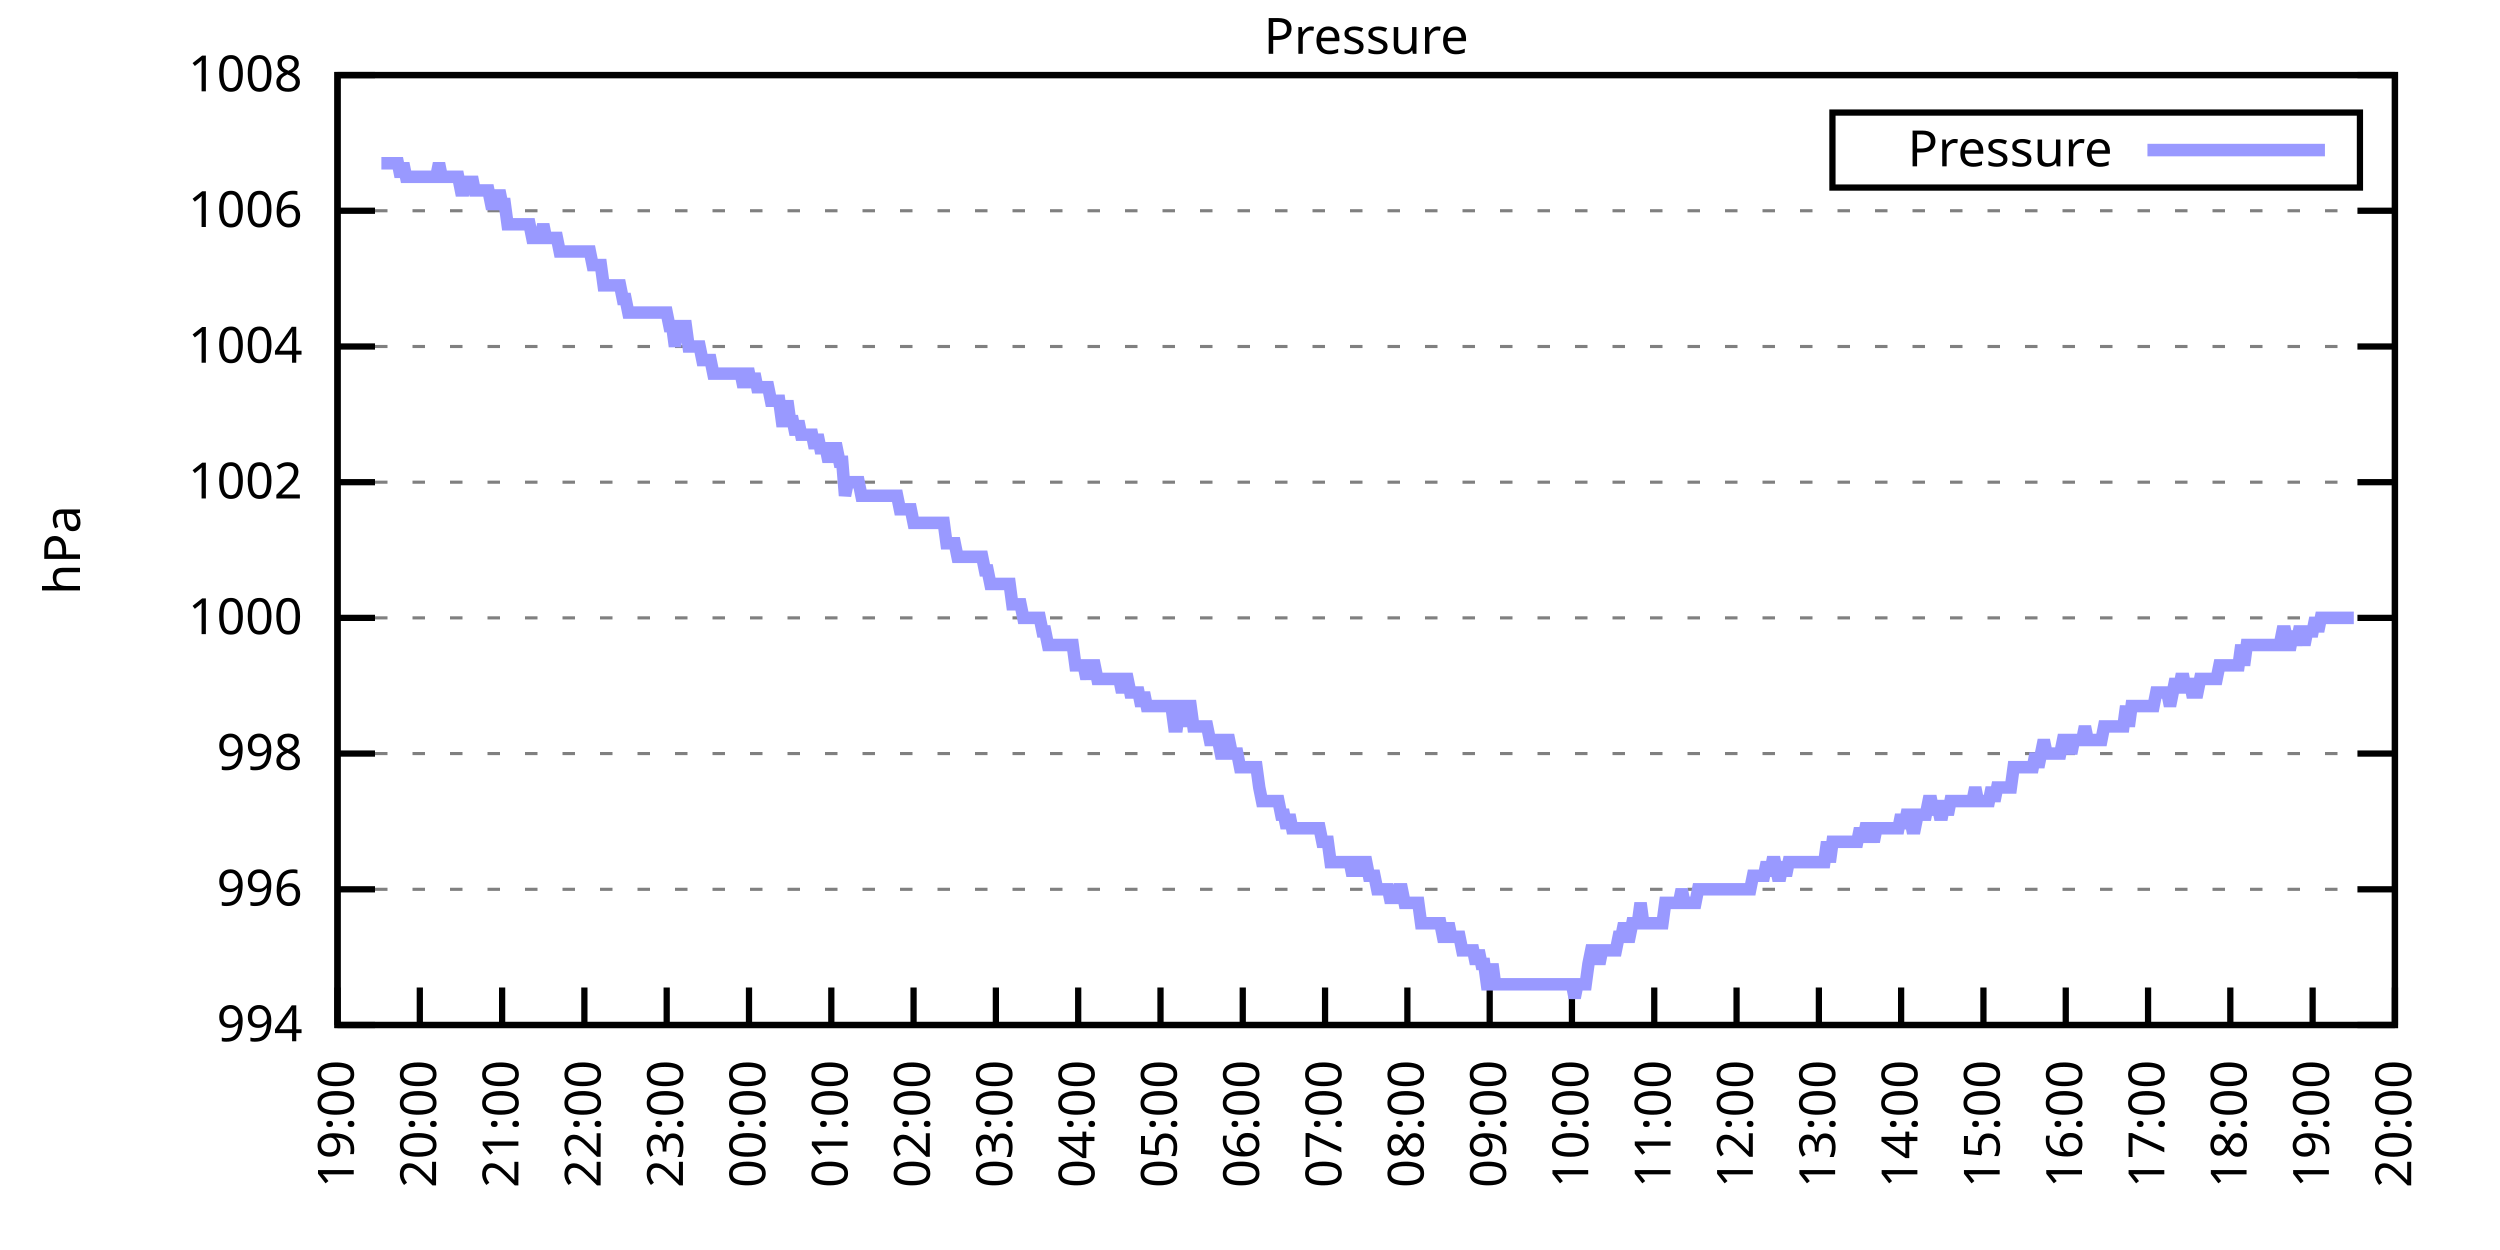
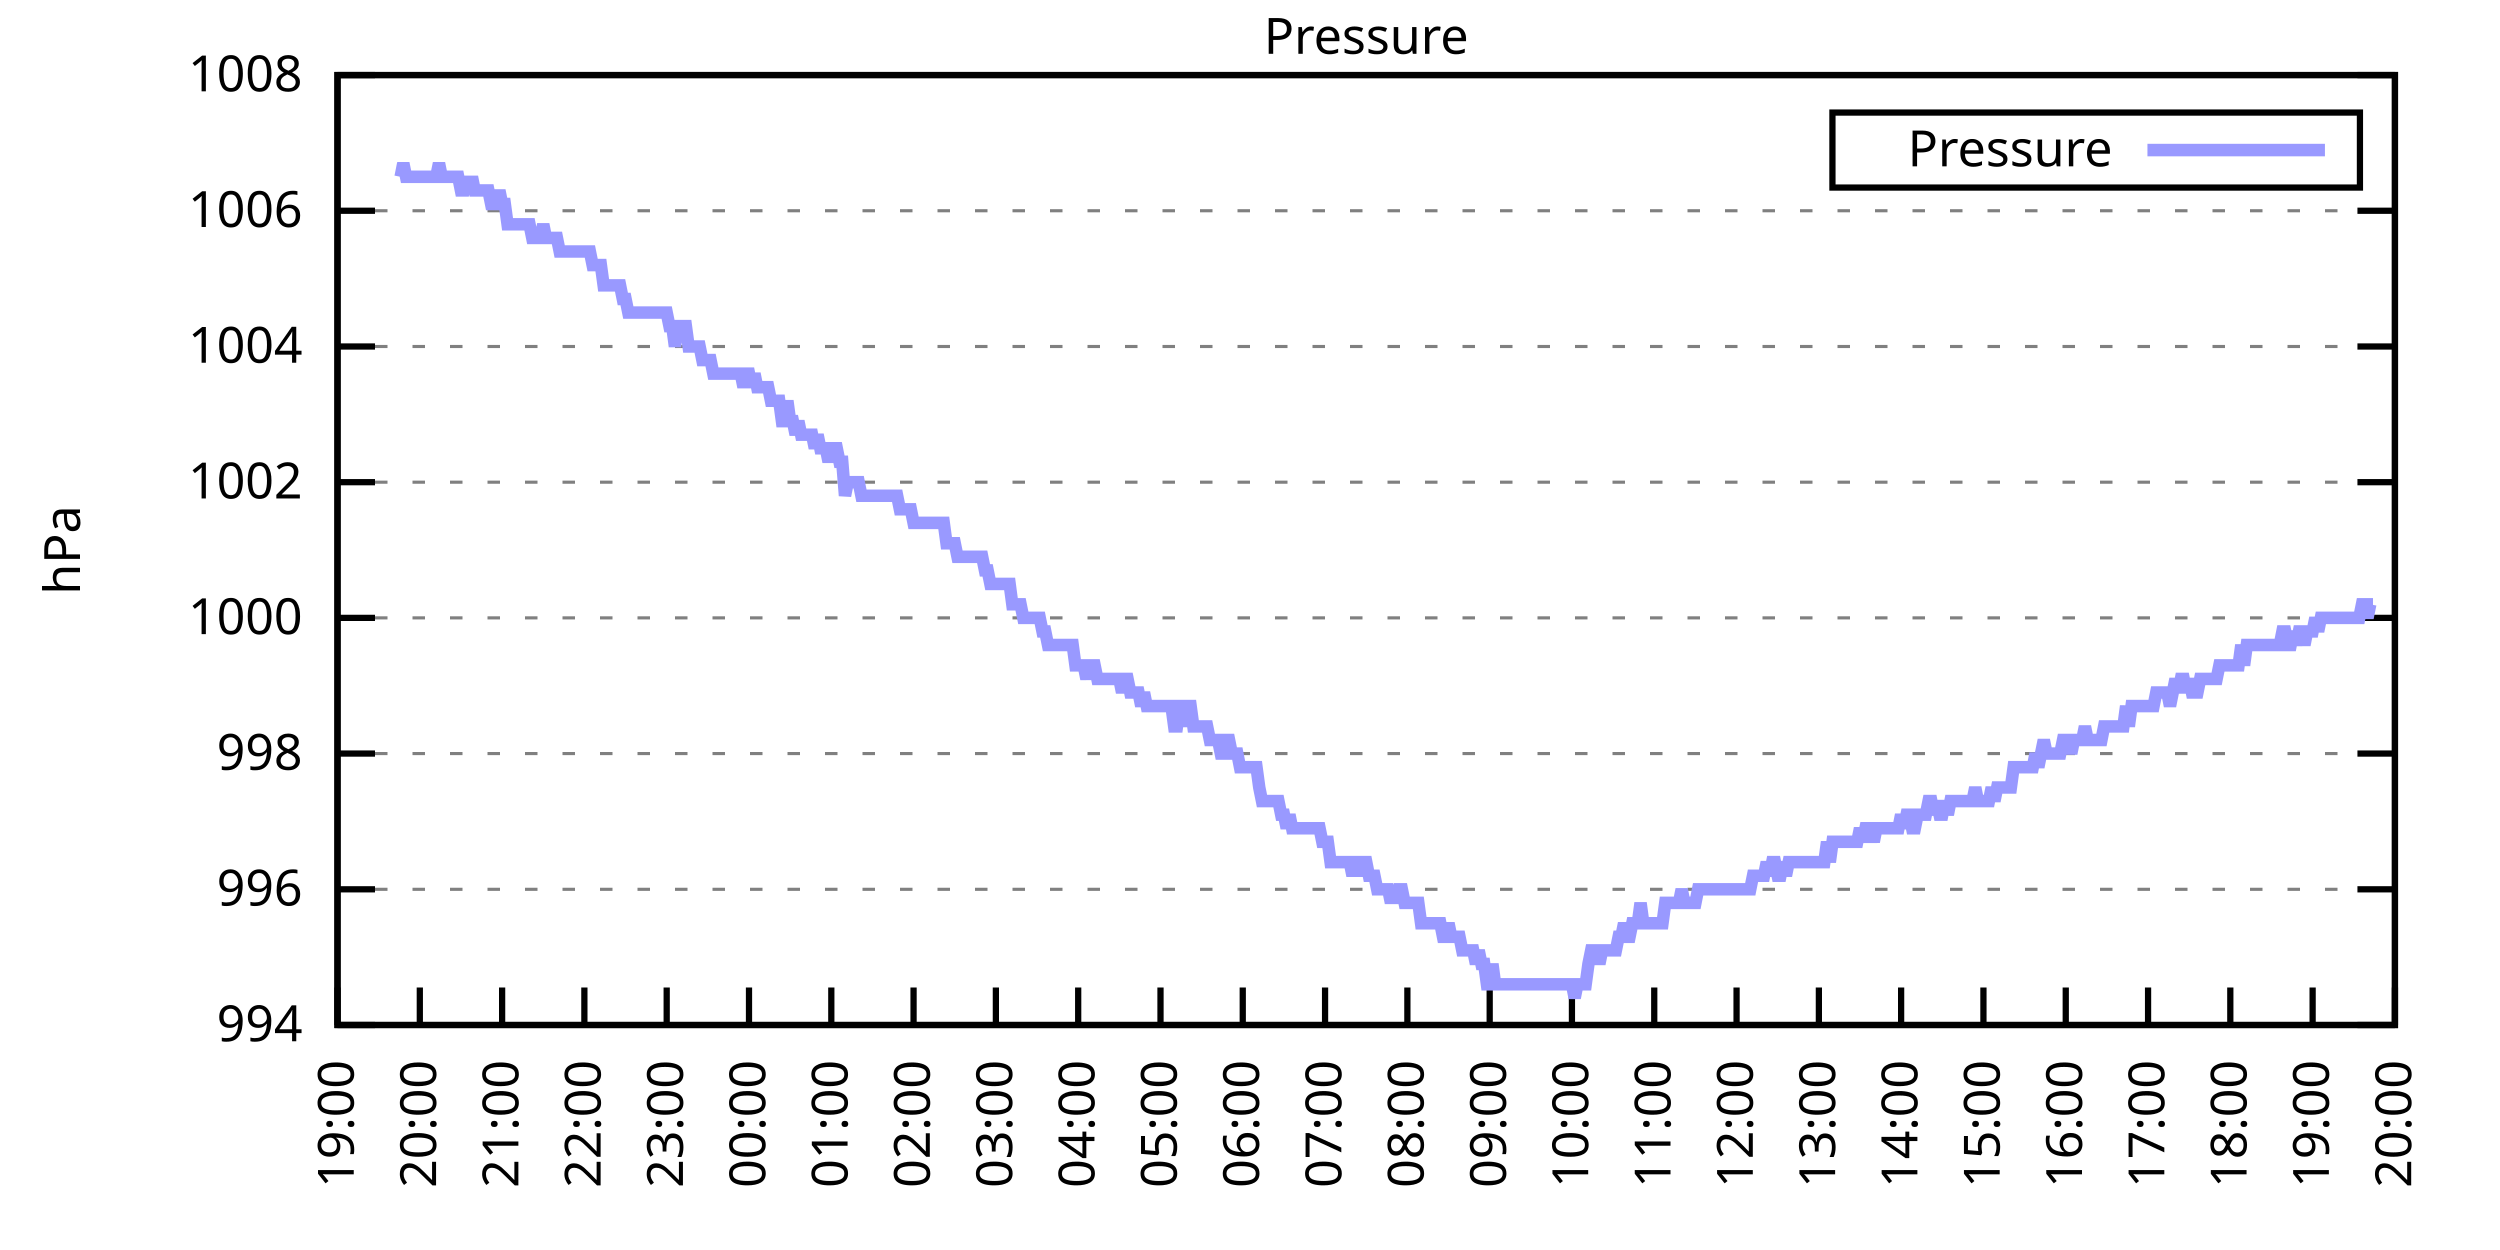
<svg xmlns="http://www.w3.org/2000/svg" xmlns:xlink="http://www.w3.org/1999/xlink" width="400" height="200" viewBox="0 0 400 200">
  <g id="gnuplot_canvas">
    <rect x="0" y="0" width="400" height="200" fill="none" />
    <defs>
      <circle id="gpDot" r="0.5" stroke-width="0.5" stroke="currentColor" />
      <path id="gpPt0" stroke-width="0.333" stroke="currentColor" d="M-1,0 h2 M0,-1 v2" />
      <path id="gpPt1" stroke-width="0.333" stroke="currentColor" d="M-1,-1 L1,1 M1,-1 L-1,1" />
      <path id="gpPt2" stroke-width="0.333" stroke="currentColor" d="M-1,0 L1,0 M0,-1 L0,1 M-1,-1 L1,1 M-1,1 L1,-1" />
      <rect id="gpPt3" stroke-width="0.333" stroke="currentColor" x="-1" y="-1" width="2" height="2" />
      <rect id="gpPt4" stroke-width="0.333" stroke="currentColor" fill="currentColor" x="-1" y="-1" width="2" height="2" />
      <circle id="gpPt5" stroke-width="0.333" stroke="currentColor" cx="0" cy="0" r="1" />
      <use xlink:href="#gpPt5" id="gpPt6" fill="currentColor" stroke="none" />
      <path id="gpPt7" stroke-width="0.333" stroke="currentColor" d="M0,-1.33 L-1.33,0.67 L1.33,0.67 z" />
      <use xlink:href="#gpPt7" id="gpPt8" fill="currentColor" stroke="none" />
      <use xlink:href="#gpPt7" id="gpPt9" stroke="currentColor" transform="rotate(180)" />
      <use xlink:href="#gpPt9" id="gpPt10" fill="currentColor" stroke="none" />
      <use xlink:href="#gpPt3" id="gpPt11" stroke="currentColor" transform="rotate(45)" />
      <use xlink:href="#gpPt11" id="gpPt12" fill="currentColor" stroke="none" />
      <path id="gpPt13" stroke-width="0.333" stroke="currentColor" d="M0,1.330 L1.265,0.411 L0.782,-1.067 L-0.782,-1.076 L-1.265,0.411 z" />
      <use xlink:href="#gpPt13" id="gpPt14" fill="currentColor" stroke="none" />
      <filter id="textbox" filterUnits="objectBoundingBox" x="0" y="0" height="1" width="1">
        <feFlood flood-color="white" flood-opacity="1" result="bgnd" />
        <feComposite in="SourceGraphic" in2="bgnd" operator="atop" />
      </filter>
      <filter id="greybox" filterUnits="objectBoundingBox" x="0" y="0" height="1" width="1">
        <feFlood flood-color="lightgrey" flood-opacity="1" result="grey" />
        <feComposite in="SourceGraphic" in2="grey" operator="atop" />
      </filter>
    </defs>
    <g fill="none" color="white" stroke="currentColor" stroke-width="1.00" stroke-linecap="butt" stroke-linejoin="miter">
</g>
    <g fill="none" color="black" stroke="currentColor" stroke-width="1.00" stroke-linecap="butt" stroke-linejoin="miter">
      <g stroke="none" shape-rendering="crispEdges">
        <polygon fill="rgb(255, 255, 255)" points="54.00,164.00 383.18,164.00 383.18,12.02 54.00,12.02 " />
      </g>
    </g>
    <g fill="none" color="black" stroke="currentColor" stroke-width="1.00" stroke-linecap="butt" stroke-linejoin="miter">
</g>
    <g fill="none" color="black" stroke="black" stroke-width="0.50" stroke-linecap="butt" stroke-linejoin="miter">
</g>
    <g fill="none" color="gray" stroke="currentColor" stroke-width="0.50" stroke-linecap="butt" stroke-linejoin="miter">
      <path stroke="gray" stroke-dasharray="2,4" class="gridline" d="M54.00,164.00 L383.19,164.00  " />
    </g>
    <g fill="none" color="gray" stroke="gray" stroke-width="1.00" stroke-linecap="butt" stroke-linejoin="miter">
</g>
    <g fill="none" color="black" stroke="currentColor" stroke-width="1.00" stroke-linecap="butt" stroke-linejoin="miter">
      <path stroke="black" d="M54.00,164.00 L60.00,164.00 M383.19,164.00 L377.19,164.00  " />
      <g transform="translate(48.40,166.60)" stroke="none" fill="black" font-family="Sans" font-size="8.00" text-anchor="end">
        <text>
          <tspan font-family="Sans"> 994</tspan>
        </text>
      </g>
    </g>
    <g fill="none" color="black" stroke="currentColor" stroke-width="1.00" stroke-linecap="butt" stroke-linejoin="miter">
</g>
    <g fill="none" color="black" stroke="black" stroke-width="0.50" stroke-linecap="butt" stroke-linejoin="miter">
</g>
    <g fill="none" color="gray" stroke="currentColor" stroke-width="0.50" stroke-linecap="butt" stroke-linejoin="miter">
      <path stroke="gray" stroke-dasharray="2,4" class="gridline" d="M54.00,142.29 L383.19,142.29  " />
    </g>
    <g fill="none" color="gray" stroke="gray" stroke-width="1.00" stroke-linecap="butt" stroke-linejoin="miter">
</g>
    <g fill="none" color="black" stroke="currentColor" stroke-width="1.00" stroke-linecap="butt" stroke-linejoin="miter">
      <path stroke="black" d="M54.00,142.29 L60.00,142.29 M383.19,142.29 L377.19,142.29  " />
      <g transform="translate(48.40,144.89)" stroke="none" fill="black" font-family="Sans" font-size="8.00" text-anchor="end">
        <text>
          <tspan font-family="Sans"> 996</tspan>
        </text>
      </g>
    </g>
    <g fill="none" color="black" stroke="currentColor" stroke-width="1.00" stroke-linecap="butt" stroke-linejoin="miter">
</g>
    <g fill="none" color="black" stroke="black" stroke-width="0.50" stroke-linecap="butt" stroke-linejoin="miter">
</g>
    <g fill="none" color="gray" stroke="currentColor" stroke-width="0.50" stroke-linecap="butt" stroke-linejoin="miter">
      <path stroke="gray" stroke-dasharray="2,4" class="gridline" d="M54.00,120.57 L383.19,120.57  " />
    </g>
    <g fill="none" color="gray" stroke="gray" stroke-width="1.00" stroke-linecap="butt" stroke-linejoin="miter">
</g>
    <g fill="none" color="black" stroke="currentColor" stroke-width="1.00" stroke-linecap="butt" stroke-linejoin="miter">
      <path stroke="black" d="M54.00,120.57 L60.00,120.57 M383.19,120.57 L377.19,120.57  " />
      <g transform="translate(48.40,123.17)" stroke="none" fill="black" font-family="Sans" font-size="8.00" text-anchor="end">
        <text>
          <tspan font-family="Sans"> 998</tspan>
        </text>
      </g>
    </g>
    <g fill="none" color="black" stroke="currentColor" stroke-width="1.00" stroke-linecap="butt" stroke-linejoin="miter">
</g>
    <g fill="none" color="black" stroke="black" stroke-width="0.50" stroke-linecap="butt" stroke-linejoin="miter">
</g>
    <g fill="none" color="gray" stroke="currentColor" stroke-width="0.50" stroke-linecap="butt" stroke-linejoin="miter">
      <path stroke="gray" stroke-dasharray="2,4" class="gridline" d="M54.00,98.86 L383.19,98.86  " />
    </g>
    <g fill="none" color="gray" stroke="gray" stroke-width="1.00" stroke-linecap="butt" stroke-linejoin="miter">
</g>
    <g fill="none" color="black" stroke="currentColor" stroke-width="1.00" stroke-linecap="butt" stroke-linejoin="miter">
      <path stroke="black" d="M54.00,98.86 L60.00,98.86 M383.19,98.86 L377.19,98.86  " />
      <g transform="translate(48.40,101.46)" stroke="none" fill="black" font-family="Sans" font-size="8.00" text-anchor="end">
        <text>
          <tspan font-family="Sans"> 1000</tspan>
        </text>
      </g>
    </g>
    <g fill="none" color="black" stroke="currentColor" stroke-width="1.00" stroke-linecap="butt" stroke-linejoin="miter">
</g>
    <g fill="none" color="black" stroke="black" stroke-width="0.50" stroke-linecap="butt" stroke-linejoin="miter">
</g>
    <g fill="none" color="gray" stroke="currentColor" stroke-width="0.50" stroke-linecap="butt" stroke-linejoin="miter">
      <path stroke="gray" stroke-dasharray="2,4" class="gridline" d="M54.00,77.15 L383.19,77.15  " />
    </g>
    <g fill="none" color="gray" stroke="gray" stroke-width="1.00" stroke-linecap="butt" stroke-linejoin="miter">
</g>
    <g fill="none" color="black" stroke="currentColor" stroke-width="1.00" stroke-linecap="butt" stroke-linejoin="miter">
      <path stroke="black" d="M54.00,77.15 L60.00,77.15 M383.19,77.15 L377.19,77.15  " />
      <g transform="translate(48.40,79.75)" stroke="none" fill="black" font-family="Sans" font-size="8.00" text-anchor="end">
        <text>
          <tspan font-family="Sans"> 1002</tspan>
        </text>
      </g>
    </g>
    <g fill="none" color="black" stroke="currentColor" stroke-width="1.00" stroke-linecap="butt" stroke-linejoin="miter">
</g>
    <g fill="none" color="black" stroke="black" stroke-width="0.50" stroke-linecap="butt" stroke-linejoin="miter">
</g>
    <g fill="none" color="gray" stroke="currentColor" stroke-width="0.50" stroke-linecap="butt" stroke-linejoin="miter">
      <path stroke="gray" stroke-dasharray="2,4" class="gridline" d="M54.00,55.44 L383.19,55.44  " />
    </g>
    <g fill="none" color="gray" stroke="gray" stroke-width="1.00" stroke-linecap="butt" stroke-linejoin="miter">
</g>
    <g fill="none" color="black" stroke="currentColor" stroke-width="1.00" stroke-linecap="butt" stroke-linejoin="miter">
      <path stroke="black" d="M54.00,55.44 L60.00,55.44 M383.19,55.44 L377.19,55.44  " />
      <g transform="translate(48.40,58.04)" stroke="none" fill="black" font-family="Sans" font-size="8.00" text-anchor="end">
        <text>
          <tspan font-family="Sans"> 1004</tspan>
        </text>
      </g>
    </g>
    <g fill="none" color="black" stroke="currentColor" stroke-width="1.00" stroke-linecap="butt" stroke-linejoin="miter">
</g>
    <g fill="none" color="black" stroke="black" stroke-width="0.50" stroke-linecap="butt" stroke-linejoin="miter">
</g>
    <g fill="none" color="gray" stroke="currentColor" stroke-width="0.50" stroke-linecap="butt" stroke-linejoin="miter">
      <path stroke="gray" stroke-dasharray="2,4" class="gridline" d="M54.00,33.72 L383.19,33.72  " />
    </g>
    <g fill="none" color="gray" stroke="gray" stroke-width="1.00" stroke-linecap="butt" stroke-linejoin="miter">
</g>
    <g fill="none" color="black" stroke="currentColor" stroke-width="1.00" stroke-linecap="butt" stroke-linejoin="miter">
      <path stroke="black" d="M54.00,33.72 L60.00,33.72 M383.19,33.72 L377.19,33.72  " />
      <g transform="translate(48.40,36.32)" stroke="none" fill="black" font-family="Sans" font-size="8.00" text-anchor="end">
        <text>
          <tspan font-family="Sans"> 1006</tspan>
        </text>
      </g>
    </g>
    <g fill="none" color="black" stroke="currentColor" stroke-width="1.00" stroke-linecap="butt" stroke-linejoin="miter">
</g>
    <g fill="none" color="black" stroke="black" stroke-width="0.50" stroke-linecap="butt" stroke-linejoin="miter">
</g>
    <g fill="none" color="gray" stroke="currentColor" stroke-width="0.50" stroke-linecap="butt" stroke-linejoin="miter">
      <path stroke="gray" stroke-dasharray="2,4" class="gridline" d="M54.00,12.01 L383.19,12.01  " />
    </g>
    <g fill="none" color="gray" stroke="gray" stroke-width="1.00" stroke-linecap="butt" stroke-linejoin="miter">
</g>
    <g fill="none" color="black" stroke="currentColor" stroke-width="1.00" stroke-linecap="butt" stroke-linejoin="miter">
      <path stroke="black" d="M54.00,12.01 L60.00,12.01 M383.19,12.01 L377.19,12.01  " />
      <g transform="translate(48.40,14.61)" stroke="none" fill="black" font-family="Sans" font-size="8.00" text-anchor="end">
        <text>
          <tspan font-family="Sans"> 1008</tspan>
        </text>
      </g>
    </g>
    <g fill="none" color="black" stroke="currentColor" stroke-width="1.00" stroke-linecap="butt" stroke-linejoin="miter">
      <path stroke="black" d="M54.00,164.00 L54.00,158.00  " />
      <g transform="translate(56.60,169.60) rotate(270.00)" stroke="none" fill="black" font-family="Sans" font-size="8.00" text-anchor="end">
        <text>
          <tspan font-family="Sans">19:00</tspan>
        </text>
      </g>
    </g>
    <g fill="none" color="black" stroke="currentColor" stroke-width="1.00" stroke-linecap="butt" stroke-linejoin="miter">
      <path stroke="black" d="M67.17,164.00 L67.17,158.00  " />
      <g transform="translate(69.77,169.60) rotate(270.00)" stroke="none" fill="black" font-family="Sans" font-size="8.00" text-anchor="end">
        <text>
          <tspan font-family="Sans">20:00</tspan>
        </text>
      </g>
    </g>
    <g fill="none" color="black" stroke="currentColor" stroke-width="1.00" stroke-linecap="butt" stroke-linejoin="miter">
      <path stroke="black" d="M80.34,164.00 L80.34,158.00  " />
      <g transform="translate(82.94,169.60) rotate(270.00)" stroke="none" fill="black" font-family="Sans" font-size="8.00" text-anchor="end">
        <text>
          <tspan font-family="Sans">21:00</tspan>
        </text>
      </g>
    </g>
    <g fill="none" color="black" stroke="currentColor" stroke-width="1.00" stroke-linecap="butt" stroke-linejoin="miter">
      <path stroke="black" d="M93.50,164.00 L93.50,158.00  " />
      <g transform="translate(96.10,169.60) rotate(270.00)" stroke="none" fill="black" font-family="Sans" font-size="8.00" text-anchor="end">
        <text>
          <tspan font-family="Sans">22:00</tspan>
        </text>
      </g>
    </g>
    <g fill="none" color="black" stroke="currentColor" stroke-width="1.00" stroke-linecap="butt" stroke-linejoin="miter">
      <path stroke="black" d="M106.67,164.00 L106.67,158.00  " />
      <g transform="translate(109.27,169.60) rotate(270.00)" stroke="none" fill="black" font-family="Sans" font-size="8.00" text-anchor="end">
        <text>
          <tspan font-family="Sans">23:00</tspan>
        </text>
      </g>
    </g>
    <g fill="none" color="black" stroke="currentColor" stroke-width="1.00" stroke-linecap="butt" stroke-linejoin="miter">
      <path stroke="black" d="M119.84,164.00 L119.84,158.00  " />
      <g transform="translate(122.44,169.60) rotate(270.00)" stroke="none" fill="black" font-family="Sans" font-size="8.00" text-anchor="end">
        <text>
          <tspan font-family="Sans">00:00</tspan>
        </text>
      </g>
    </g>
    <g fill="none" color="black" stroke="currentColor" stroke-width="1.00" stroke-linecap="butt" stroke-linejoin="miter">
      <path stroke="black" d="M133.01,164.00 L133.01,158.00  " />
      <g transform="translate(135.61,169.60) rotate(270.00)" stroke="none" fill="black" font-family="Sans" font-size="8.00" text-anchor="end">
        <text>
          <tspan font-family="Sans">01:00</tspan>
        </text>
      </g>
    </g>
    <g fill="none" color="black" stroke="currentColor" stroke-width="1.00" stroke-linecap="butt" stroke-linejoin="miter">
      <path stroke="black" d="M146.17,164.00 L146.17,158.00  " />
      <g transform="translate(148.77,169.60) rotate(270.00)" stroke="none" fill="black" font-family="Sans" font-size="8.00" text-anchor="end">
        <text>
          <tspan font-family="Sans">02:00</tspan>
        </text>
      </g>
    </g>
    <g fill="none" color="black" stroke="currentColor" stroke-width="1.00" stroke-linecap="butt" stroke-linejoin="miter">
      <path stroke="black" d="M159.34,164.00 L159.34,158.00  " />
      <g transform="translate(161.94,169.60) rotate(270.00)" stroke="none" fill="black" font-family="Sans" font-size="8.00" text-anchor="end">
        <text>
          <tspan font-family="Sans">03:00</tspan>
        </text>
      </g>
    </g>
    <g fill="none" color="black" stroke="currentColor" stroke-width="1.00" stroke-linecap="butt" stroke-linejoin="miter">
      <path stroke="black" d="M172.51,164.00 L172.51,158.00  " />
      <g transform="translate(175.11,169.60) rotate(270.00)" stroke="none" fill="black" font-family="Sans" font-size="8.00" text-anchor="end">
        <text>
          <tspan font-family="Sans">04:00</tspan>
        </text>
      </g>
    </g>
    <g fill="none" color="black" stroke="currentColor" stroke-width="1.00" stroke-linecap="butt" stroke-linejoin="miter">
      <path stroke="black" d="M185.68,164.00 L185.68,158.00  " />
      <g transform="translate(188.28,169.60) rotate(270.00)" stroke="none" fill="black" font-family="Sans" font-size="8.00" text-anchor="end">
        <text>
          <tspan font-family="Sans">05:00</tspan>
        </text>
      </g>
    </g>
    <g fill="none" color="black" stroke="currentColor" stroke-width="1.00" stroke-linecap="butt" stroke-linejoin="miter">
      <path stroke="black" d="M198.84,164.00 L198.84,158.00  " />
      <g transform="translate(201.44,169.60) rotate(270.00)" stroke="none" fill="black" font-family="Sans" font-size="8.00" text-anchor="end">
        <text>
          <tspan font-family="Sans">06:00</tspan>
        </text>
      </g>
    </g>
    <g fill="none" color="black" stroke="currentColor" stroke-width="1.00" stroke-linecap="butt" stroke-linejoin="miter">
      <path stroke="black" d="M212.01,164.00 L212.01,158.00  " />
      <g transform="translate(214.61,169.60) rotate(270.00)" stroke="none" fill="black" font-family="Sans" font-size="8.00" text-anchor="end">
        <text>
          <tspan font-family="Sans">07:00</tspan>
        </text>
      </g>
    </g>
    <g fill="none" color="black" stroke="currentColor" stroke-width="1.00" stroke-linecap="butt" stroke-linejoin="miter">
      <path stroke="black" d="M225.18,164.00 L225.18,158.00  " />
      <g transform="translate(227.78,169.60) rotate(270.00)" stroke="none" fill="black" font-family="Sans" font-size="8.00" text-anchor="end">
        <text>
          <tspan font-family="Sans">08:00</tspan>
        </text>
      </g>
    </g>
    <g fill="none" color="black" stroke="currentColor" stroke-width="1.00" stroke-linecap="butt" stroke-linejoin="miter">
      <path stroke="black" d="M238.35,164.00 L238.35,158.00  " />
      <g transform="translate(240.95,169.60) rotate(270.00)" stroke="none" fill="black" font-family="Sans" font-size="8.00" text-anchor="end">
        <text>
          <tspan font-family="Sans">09:00</tspan>
        </text>
      </g>
    </g>
    <g fill="none" color="black" stroke="currentColor" stroke-width="1.00" stroke-linecap="butt" stroke-linejoin="miter">
      <path stroke="black" d="M251.51,164.00 L251.51,158.00  " />
      <g transform="translate(254.11,169.60) rotate(270.00)" stroke="none" fill="black" font-family="Sans" font-size="8.00" text-anchor="end">
        <text>
          <tspan font-family="Sans">10:00</tspan>
        </text>
      </g>
    </g>
    <g fill="none" color="black" stroke="currentColor" stroke-width="1.00" stroke-linecap="butt" stroke-linejoin="miter">
      <path stroke="black" d="M264.68,164.00 L264.68,158.00  " />
      <g transform="translate(267.28,169.60) rotate(270.00)" stroke="none" fill="black" font-family="Sans" font-size="8.00" text-anchor="end">
        <text>
          <tspan font-family="Sans">11:00</tspan>
        </text>
      </g>
    </g>
    <g fill="none" color="black" stroke="currentColor" stroke-width="1.00" stroke-linecap="butt" stroke-linejoin="miter">
      <path stroke="black" d="M277.85,164.00 L277.85,158.00  " />
      <g transform="translate(280.45,169.60) rotate(270.00)" stroke="none" fill="black" font-family="Sans" font-size="8.00" text-anchor="end">
        <text>
          <tspan font-family="Sans">12:00</tspan>
        </text>
      </g>
    </g>
    <g fill="none" color="black" stroke="currentColor" stroke-width="1.00" stroke-linecap="butt" stroke-linejoin="miter">
      <path stroke="black" d="M291.02,164.00 L291.02,158.00  " />
      <g transform="translate(293.62,169.60) rotate(270.00)" stroke="none" fill="black" font-family="Sans" font-size="8.00" text-anchor="end">
        <text>
          <tspan font-family="Sans">13:00</tspan>
        </text>
      </g>
    </g>
    <g fill="none" color="black" stroke="currentColor" stroke-width="1.00" stroke-linecap="butt" stroke-linejoin="miter">
      <path stroke="black" d="M304.18,164.00 L304.18,158.00  " />
      <g transform="translate(306.78,169.60) rotate(270.00)" stroke="none" fill="black" font-family="Sans" font-size="8.00" text-anchor="end">
        <text>
          <tspan font-family="Sans">14:00</tspan>
        </text>
      </g>
    </g>
    <g fill="none" color="black" stroke="currentColor" stroke-width="1.00" stroke-linecap="butt" stroke-linejoin="miter">
      <path stroke="black" d="M317.35,164.00 L317.35,158.00  " />
      <g transform="translate(319.95,169.60) rotate(270.00)" stroke="none" fill="black" font-family="Sans" font-size="8.00" text-anchor="end">
        <text>
          <tspan font-family="Sans">15:00</tspan>
        </text>
      </g>
    </g>
    <g fill="none" color="black" stroke="currentColor" stroke-width="1.00" stroke-linecap="butt" stroke-linejoin="miter">
      <path stroke="black" d="M330.52,164.00 L330.52,158.00  " />
      <g transform="translate(333.12,169.60) rotate(270.00)" stroke="none" fill="black" font-family="Sans" font-size="8.00" text-anchor="end">
        <text>
          <tspan font-family="Sans">16:00</tspan>
        </text>
      </g>
    </g>
    <g fill="none" color="black" stroke="currentColor" stroke-width="1.00" stroke-linecap="butt" stroke-linejoin="miter">
      <path stroke="black" d="M343.69,164.00 L343.69,158.00  " />
      <g transform="translate(346.29,169.60) rotate(270.00)" stroke="none" fill="black" font-family="Sans" font-size="8.00" text-anchor="end">
        <text>
          <tspan font-family="Sans">17:00</tspan>
        </text>
      </g>
    </g>
    <g fill="none" color="black" stroke="currentColor" stroke-width="1.00" stroke-linecap="butt" stroke-linejoin="miter">
      <path stroke="black" d="M356.85,164.00 L356.85,158.00  " />
      <g transform="translate(359.45,169.60) rotate(270.00)" stroke="none" fill="black" font-family="Sans" font-size="8.00" text-anchor="end">
        <text>
          <tspan font-family="Sans">18:00</tspan>
        </text>
      </g>
    </g>
    <g fill="none" color="black" stroke="currentColor" stroke-width="1.00" stroke-linecap="butt" stroke-linejoin="miter">
      <path stroke="black" d="M370.02,164.00 L370.02,158.00  " />
      <g transform="translate(372.62,169.60) rotate(270.00)" stroke="none" fill="black" font-family="Sans" font-size="8.00" text-anchor="end">
        <text>
          <tspan font-family="Sans">19:00</tspan>
        </text>
      </g>
    </g>
    <g fill="none" color="black" stroke="currentColor" stroke-width="1.00" stroke-linecap="butt" stroke-linejoin="miter">
      <path stroke="black" d="M383.19,164.00 L383.19,158.00  " />
      <g transform="translate(385.79,169.60) rotate(270.00)" stroke="none" fill="black" font-family="Sans" font-size="8.00" text-anchor="end">
        <text>
          <tspan font-family="Sans">20:00</tspan>
        </text>
      </g>
    </g>
    <g fill="none" color="black" stroke="currentColor" stroke-width="1.00" stroke-linecap="butt" stroke-linejoin="miter">
</g>
    <g fill="none" color="black" stroke="currentColor" stroke-width="1.00" stroke-linecap="butt" stroke-linejoin="miter">
      <path stroke="black" d="M54.00,12.01 L54.00,164.00 L383.19,164.00 L383.19,12.01 L54.00,12.01 Z  " />
    </g>
    <g fill="none" color="black" stroke="currentColor" stroke-width="1.00" stroke-linecap="butt" stroke-linejoin="miter">
</g>
    <g fill="none" color="black" stroke="currentColor" stroke-width="1.00" stroke-linecap="butt" stroke-linejoin="miter">
      <path stroke="black" d="M293.19,30.01 L293.19,18.01 L377.59,18.01 L377.59,30.01 L293.19,30.01 Z  " />
    </g>
    <g id="Pressure_plot_1">
      <g fill="none" color="white" stroke="black" stroke-width="2.00" stroke-linecap="butt" stroke-linejoin="miter">
</g>
      <g fill="none" color="black" stroke="currentColor" stroke-width="2.00" stroke-linecap="butt" stroke-linejoin="miter">
        <g transform="translate(337.99,26.61)" stroke="none" fill="black" font-family="Sans" font-size="8.00" text-anchor="end">
          <text>
            <tspan font-family="Sans">Pressure</tspan>
          </text>
        </g>
      </g>
      <g fill="none" color="black" stroke="currentColor" stroke-width="2.00" stroke-linecap="butt" stroke-linejoin="miter">
-         <path stroke="rgb(153, 153, 255)" d="M343.59,24.01 L371.99,24.01 M61.02,26.12 L61.46,26.12 L61.90,26.12 L62.34,26.12 L62.78,26.12 L63.22,26.12   L63.66,26.12 L64.10,28.29 L64.53,26.12 L64.97,28.29 L65.41,28.29 L65.85,28.29 L66.29,28.29 L66.73,28.29   L67.17,28.29 L67.61,28.29 L68.05,28.29 L68.48,28.29 L68.92,28.29 L69.36,28.29 L69.80,28.29 L70.24,26.12   L70.68,28.29 L71.12,28.29 L71.56,28.29 L72.00,28.29 L72.43,28.29 L72.87,28.29 L73.31,28.29 L73.75,30.47   L74.19,30.47 L74.63,28.29 L75.07,30.47 L75.51,28.29 L75.95,30.47 L76.38,30.47 L76.82,30.47 L77.26,30.47   L77.70,30.47 L78.14,30.47 L78.58,32.64 L79.02,32.64 L79.46,32.64 L79.90,30.47 L80.34,32.64 L80.77,32.64   L81.21,35.89 L81.65,35.89 L82.09,35.89 L82.53,35.89 L82.97,35.89 L83.41,35.89 L83.85,35.89 L84.29,35.89   L84.72,35.89 L85.16,38.07 L85.60,38.07 L86.04,38.07 L86.48,38.07 L86.92,35.89 L87.36,38.07 L87.80,38.07   L88.24,38.07 L88.67,38.07 L89.11,38.07 L89.55,40.24 L89.99,40.24 L90.43,40.24 L90.87,40.24 L91.31,40.24   L91.75,40.24 L92.19,40.24 L92.62,40.24 L93.06,40.24 L93.50,40.24 L93.94,40.24 L94.38,40.24 L94.82,42.41   L95.26,42.41 L95.70,42.41 L96.14,42.41 L96.58,45.66 L97.01,45.66 L97.45,45.66 L97.89,45.66 L98.33,45.66   L98.77,45.66 L99.21,45.66 L99.65,47.84 L100.09,47.84 L100.53,50.01 L100.96,50.01 L101.40,50.01 L101.84,50.01   L102.28,50.01 L102.72,50.01 L103.16,50.01 L103.60,50.01 L104.04,50.01 L104.48,50.01 L104.91,50.01 L105.35,50.01   L105.79,50.01 L106.23,50.01 L106.67,50.01 L107.11,52.18 L107.55,52.18 L107.99,55.44 L108.43,52.18 L108.87,52.18   L109.30,52.18 L109.74,52.18 L110.18,55.44 L110.62,55.44 L111.06,55.44 L111.50,55.44 L111.94,55.44 L112.38,57.61   L112.82,57.61 L113.25,57.61 L113.69,57.61 L114.13,59.78 L114.57,59.78 L115.01,59.78 L115.45,59.78 L115.89,59.78   L116.33,59.78 L116.77,59.78 L117.20,59.78 L117.64,59.78 L118.08,59.78 L118.52,59.78 L118.96,61.95 L119.40,59.78   L119.84,59.78 L120.28,61.95 L120.72,59.78 L121.15,61.95 L121.59,61.95 L122.03,61.95 L122.47,61.95 L122.91,61.95   L123.35,64.12 L123.79,64.12 L124.23,64.12 L124.67,64.12 L125.11,67.38 L125.54,67.38 L125.98,64.12 L126.42,67.38   L126.86,67.38 L127.30,69.55 L127.74,67.38 L128.18,69.55 L128.62,69.55 L129.06,69.55 L129.49,69.55 L129.93,69.55   L130.37,71.72 L130.81,69.55 L131.25,71.72 L131.69,71.72 L132.13,71.72 L132.57,73.89 L133.01,71.72 L133.44,71.72   L133.88,71.72 L134.32,73.89 L134.76,73.89 L135.20,79.32 L135.64,77.15 L136.08,77.15 L136.52,77.15 L136.96,77.15   L137.39,77.15 L137.83,79.32 L138.27,79.32 L138.71,79.32 L139.15,79.32 L139.59,79.32 L140.03,79.32 L140.47,79.32   L140.91,79.32 L141.35,79.32 L141.78,79.32 L142.22,79.32 L142.66,79.32 L143.10,79.32 L143.54,79.32 L143.98,81.49   L144.42,81.49 L144.86,81.49 L145.30,81.49 L145.73,81.49 L146.17,83.66 L146.61,83.66 L147.05,83.66 L147.49,83.66   L147.93,83.66 L148.37,83.66 L148.81,83.66 L149.25,83.66 L149.68,83.66 L150.12,83.66 L150.56,83.66 L151.00,83.66   L151.44,86.92 L151.88,86.92 L152.32,86.92 L152.76,86.92 L153.20,89.09 L153.63,89.09 L154.07,89.09 L154.51,89.09   L154.95,89.09 L155.39,89.09 L155.83,89.09 L156.27,89.09 L156.71,89.09 L157.15,89.09 L157.59,91.26 L158.02,91.26   L158.46,93.43 L158.90,93.43 L159.34,93.43 L159.78,93.43 L160.22,93.43 L160.66,93.43 L161.10,93.43 L161.54,93.43   L161.97,96.69 L162.41,96.69 L162.85,96.69 L163.29,96.69 L163.73,98.86 L164.17,98.86 L164.61,98.86 L165.05,98.86   L165.49,98.86 L165.92,98.86 L166.36,98.86 L166.80,101.03 L167.24,101.03 L167.68,103.20 L168.12,103.20 L168.56,103.20   L169.00,103.20 L169.44,103.20 L169.87,103.20 L170.31,103.20 L170.75,103.20 L171.19,103.20 L171.63,103.20 L172.07,106.46   L172.51,106.46 L172.95,106.46 L173.39,106.46 L173.83,108.63 L174.26,106.46 L174.70,106.46 L175.14,106.46 L175.58,108.63   L176.02,108.63 L176.46,108.63 L176.90,108.63 L177.34,108.63 L177.78,108.63 L178.21,108.63 L178.65,108.63 L179.09,108.63   L179.53,110.80 L179.97,108.63 L180.41,108.63 L180.85,110.80 L181.29,110.80 L181.73,110.80 L182.16,110.80 L182.60,112.97   L183.04,110.80 L183.48,112.97 L183.92,112.97 L184.36,112.97 L184.80,112.97 L185.24,112.97 L185.68,112.97 L186.11,112.97   L186.55,112.97 L186.99,112.97 L187.43,112.97 L187.87,116.23 L188.31,116.23 L188.75,112.97 L189.19,112.97 L189.63,116.23   L190.07,112.97 L190.50,112.97 L190.94,116.23 L191.38,116.23 L191.82,116.23 L192.26,116.23 L192.70,116.23 L193.14,116.23   L193.58,118.40 L194.02,118.40 L194.45,118.40 L194.89,118.40 L195.33,120.57 L195.77,120.57 L196.21,118.40 L196.65,118.40   L197.09,120.57 L197.53,120.57 L197.97,120.57 L198.40,122.75 L198.84,122.75 L199.28,122.75 L199.72,122.75 L200.16,122.75   L200.60,122.75 L201.04,122.75 L201.48,126.00 L201.92,128.17 L202.35,128.17 L202.79,128.17 L203.23,128.17 L203.67,128.17   L204.11,128.17 L204.55,128.17 L204.99,130.35 L205.43,130.35 L205.87,132.52 L206.31,130.35 L206.74,132.52 L207.18,132.52   L207.62,132.52 L208.06,132.52 L208.50,132.52 L208.94,132.52 L209.38,132.52 L209.82,132.52 L210.26,132.52 L210.69,132.52   L211.13,132.52 L211.57,134.69 L212.01,134.69 L212.45,134.69 L212.89,137.94 L213.33,137.94 L213.77,137.94 L214.21,137.94   L214.64,137.94 L215.08,137.94 L215.52,137.94 L215.96,137.94 L216.40,140.12 L216.84,137.94 L217.28,137.94 L217.72,140.12   L218.16,137.94 L218.60,137.94 L219.03,140.12 L219.47,140.12 L219.91,140.12 L220.35,142.29 L220.79,142.29 L221.23,142.29   L221.67,142.29 L222.11,142.29 L222.55,144.46 L222.98,142.29 L223.42,144.46 L223.86,142.29 L224.30,142.29 L224.74,144.46   L225.18,144.46 L225.62,144.46 L226.06,144.46 L226.50,144.46 L226.93,144.46 L227.37,147.72 L227.81,147.72 L228.25,147.72   L228.69,147.72 L229.13,147.72 L229.57,147.72 L230.01,147.72 L230.45,147.72 L230.88,149.89 L231.32,149.89 L231.76,147.72   L232.20,149.89 L232.64,149.89 L233.08,149.89 L233.52,149.89 L233.96,152.06 L234.40,152.06 L234.84,152.06 L235.27,152.06   L235.71,152.06 L236.15,154.23 L236.59,152.06 L237.03,154.23 L237.47,154.23 L237.91,157.49 L238.35,157.49 L238.79,154.23   L239.22,157.49 L239.66,157.49 L240.10,157.49 L240.54,157.49 L240.98,157.49 L241.42,157.49 L241.86,157.49 L242.30,157.49   L242.74,157.49 L243.17,157.49 L243.61,157.49 L244.05,157.49 L244.49,157.49 L244.93,157.49 L245.37,157.49 L245.81,157.49   L246.25,157.49 L246.69,157.49 L247.12,157.49 L247.56,157.49 L248.00,157.49 L248.44,157.49 L248.88,157.49 L249.32,157.49   L249.76,157.49 L250.20,157.49 L250.64,157.49 L251.08,157.49 L251.51,157.49 L251.95,159.66 L252.39,157.49 L252.83,157.49   L253.27,157.49 L253.71,157.49 L254.15,154.23 L254.59,152.06 L255.03,152.06 L255.46,152.06 L255.90,154.23 L256.34,152.06   L256.78,152.06 L257.22,152.06 L257.66,152.06 L258.10,152.06 L258.54,152.06 L258.98,149.89 L259.41,149.89 L259.85,147.72   L260.29,149.89 L260.73,149.89 L261.17,147.72 L261.61,147.72 L262.05,147.72 L262.49,144.46 L262.93,147.72 L263.36,147.72   L263.80,147.72 L264.24,147.72 L264.68,147.72 L265.12,147.72 L265.56,147.72 L266.00,147.72 L266.44,144.46 L266.88,144.46   L267.32,144.46 L267.75,144.46 L268.19,144.46 L268.63,144.46 L269.07,142.29 L269.51,144.46 L269.95,144.46 L270.39,144.46   L270.83,144.46 L271.27,144.46 L271.70,142.29 L272.14,142.29 L272.58,142.29 L273.02,142.29 L273.46,142.29 L273.90,142.29   L274.34,142.29 L274.78,142.29 L275.22,142.29 L275.65,142.29 L276.09,142.29 L276.53,142.29 L276.97,142.29 L277.41,142.29   L277.85,142.29 L278.29,142.29 L278.73,142.29 L279.17,142.29 L279.60,142.29 L280.04,142.29 L280.48,140.12 L280.92,140.12   L281.36,140.12 L281.80,140.12 L282.24,140.12 L282.68,137.94 L283.12,140.12 L283.56,137.94 L283.99,137.94 L284.43,140.12   L284.87,140.12 L285.31,137.94 L285.75,140.12 L286.19,137.94 L286.63,137.94 L287.07,137.94 L287.51,137.94 L287.94,137.94   L288.38,137.94 L288.82,137.94 L289.26,137.94 L289.70,137.94 L290.14,137.94 L290.58,137.94 L291.02,137.94 L291.46,137.94   L291.89,137.94 L292.33,134.69 L292.77,137.94 L293.21,134.69 L293.65,134.69 L294.09,134.69 L294.53,134.69 L294.97,134.69   L295.41,134.69 L295.84,134.69 L296.28,134.69 L296.72,134.69 L297.16,134.69 L297.60,132.52 L298.04,134.69 L298.48,132.52   L298.92,132.52 L299.36,132.52 L299.80,134.69 L300.23,132.52 L300.67,132.52 L301.11,132.52 L301.55,132.52 L301.99,132.52   L302.43,132.52 L302.87,132.52 L303.31,132.52 L303.75,132.52 L304.18,130.35 L304.62,132.52 L305.06,130.35 L305.50,130.35   L305.94,132.52 L306.38,132.52 L306.82,130.35 L307.26,130.35 L307.70,130.35 L308.13,130.35 L308.57,128.17 L309.01,128.17   L309.45,130.35 L309.89,128.17 L310.33,130.35 L310.77,130.35 L311.21,128.17 L311.65,130.35 L312.08,128.17 L312.52,128.17   L312.96,128.17 L313.40,128.17 L313.84,128.17 L314.28,128.17 L314.72,128.17 L315.16,128.17 L315.60,128.17 L316.04,126.00   L316.47,128.17 L316.91,128.17 L317.35,128.17 L317.79,128.17 L318.23,128.17 L318.67,126.00 L319.11,128.17 L319.55,126.00   L319.99,126.00 L320.42,126.00 L320.86,126.00 L321.30,126.00 L321.74,126.00 L322.18,122.75 L322.62,122.75 L323.06,122.75   L323.50,122.75 L323.94,122.75 L324.37,122.75 L324.81,122.75 L325.25,122.75 L325.69,120.57 L326.13,122.75 L326.57,120.57   L327.01,118.40 L327.45,120.57 L327.89,120.57 L328.33,120.57 L328.76,120.57 L329.20,120.57 L329.64,120.57 L330.08,118.40   L330.52,118.40 L330.96,118.40 L331.40,120.57 L331.84,118.40 L332.28,118.40 L332.71,118.40 L333.15,118.40 L333.59,116.23   L334.03,118.40 L334.47,118.40 L334.91,118.40 L335.35,118.40 L335.79,118.40 L336.23,118.40 L336.66,116.23 L337.10,116.23   L337.54,116.23 L337.98,116.23 L338.42,116.23 L338.86,116.23 L339.30,116.23 L339.74,116.23 L340.18,112.97 L340.61,116.23   L341.05,112.97 L341.49,112.97 L341.93,112.97 L342.37,112.97 L342.81,112.97 L343.25,112.97 L343.69,112.97 L344.13,112.97   L344.57,112.97 L345.00,110.80 L345.44,110.80 L345.88,110.80 L346.32,110.80 L346.76,110.80 L347.20,112.97 L347.64,110.80   L348.08,108.63 L348.52,110.80 L348.95,108.63 L349.39,108.63 L349.83,110.80 L350.27,108.63 L350.71,110.80 L351.15,110.80   L351.59,110.80 L352.03,108.63 L352.47,108.63 L352.90,108.63 L353.34,108.63 L353.78,108.63 L354.22,108.63 L354.66,108.63   L355.10,106.46 L355.54,106.46 L355.98,106.46 L356.42,106.46 L356.85,106.46 L357.29,106.46 L357.73,106.46 L358.17,106.46   L358.61,103.20 L359.05,106.46 L359.49,103.20 L359.93,103.20 L360.37,103.20 L360.81,103.20 L361.24,103.20 L361.68,103.20   L362.12,103.20 L362.56,103.20 L363.00,103.20 L363.44,103.20 L363.88,103.20 L364.32,103.20 L364.76,103.20 L365.19,101.03   L365.63,101.03 L366.07,103.20 L366.51,103.20 L366.95,101.03 L367.39,103.20 L367.83,101.03 L368.27,101.03 L368.71,103.20   L369.14,101.03 L369.58,101.03 L370.02,101.03 L370.46,98.86 L370.90,101.03 L371.34,98.86 L371.78,98.86 L372.22,98.86   L372.66,98.86 L373.09,98.86 L373.53,98.86 L373.97,98.86 L374.41,98.86 L374.85,98.86 L375.29,98.86 L375.73,98.86   L376.17,98.86 L376.61,98.86  " />
+         <path stroke="rgb(153, 153, 255)" d="M343.59,24.01 L371.99,24.01 M64.10,28.29 L64.53,26.12 L64.97,28.29 L65.41,28.29 L65.85,28.29 L66.29,28.29   L66.73,28.29 L67.17,28.29 L67.61,28.29 L68.05,28.29 L68.48,28.29 L68.92,28.29 L69.36,28.29 L69.80,28.29   L70.24,26.12 L70.68,28.29 L71.12,28.29 L71.56,28.29 L72.00,28.29 L72.43,28.29 L72.87,28.29 L73.31,28.29   L73.75,30.47 L74.19,30.47 L74.63,28.29 L75.07,30.47 L75.51,28.29 L75.95,30.47 L76.38,30.47 L76.82,30.47   L77.26,30.47 L77.70,30.47 L78.14,30.47 L78.58,32.64 L79.02,32.64 L79.46,32.64 L79.90,30.47 L80.34,32.64   L80.77,32.64 L81.21,35.89 L81.65,35.89 L82.09,35.89 L82.53,35.89 L82.97,35.89 L83.41,35.89 L83.85,35.89   L84.29,35.89 L84.72,35.89 L85.16,38.07 L85.60,38.07 L86.04,38.07 L86.48,38.07 L86.92,35.89 L87.36,38.07   L87.80,38.07 L88.24,38.07 L88.67,38.07 L89.11,38.07 L89.55,40.24 L89.99,40.24 L90.43,40.24 L90.87,40.24   L91.31,40.24 L91.75,40.24 L92.19,40.24 L92.62,40.24 L93.06,40.24 L93.50,40.24 L93.94,40.24 L94.38,40.24   L94.82,42.41 L95.26,42.41 L95.70,42.41 L96.14,42.41 L96.58,45.66 L97.01,45.66 L97.45,45.66 L97.89,45.66   L98.33,45.66 L98.77,45.66 L99.21,45.66 L99.65,47.84 L100.09,47.84 L100.53,50.01 L100.96,50.01 L101.40,50.01   L101.84,50.01 L102.28,50.01 L102.72,50.01 L103.16,50.01 L103.60,50.01 L104.04,50.01 L104.48,50.01 L104.91,50.01   L105.35,50.01 L105.79,50.01 L106.23,50.01 L106.67,50.01 L107.11,52.18 L107.55,52.18 L107.99,55.44 L108.43,52.18   L108.87,52.18 L109.30,52.18 L109.74,52.18 L110.18,55.44 L110.62,55.44 L111.06,55.44 L111.50,55.44 L111.94,55.44   L112.38,57.61 L112.82,57.61 L113.25,57.61 L113.69,57.61 L114.13,59.78 L114.57,59.78 L115.01,59.78 L115.45,59.78   L115.89,59.78 L116.33,59.78 L116.77,59.78 L117.20,59.78 L117.64,59.78 L118.08,59.78 L118.52,59.78 L118.96,61.95   L119.40,59.78 L119.84,59.78 L120.28,61.95 L120.72,59.78 L121.15,61.95 L121.59,61.95 L122.03,61.95 L122.47,61.95   L122.91,61.95 L123.35,64.12 L123.79,64.12 L124.23,64.12 L124.67,64.12 L125.11,67.38 L125.54,67.38 L125.98,64.12   L126.42,67.38 L126.86,67.38 L127.30,69.55 L127.74,67.38 L128.18,69.55 L128.62,69.55 L129.06,69.55 L129.49,69.55   L129.93,69.55 L130.37,71.72 L130.81,69.55 L131.25,71.72 L131.69,71.72 L132.13,71.72 L132.57,73.89 L133.01,71.72   L133.44,71.72 L133.88,71.72 L134.32,73.89 L134.76,73.89 L135.20,79.32 L135.64,77.15 L136.08,77.15 L136.52,77.15   L136.96,77.15 L137.39,77.15 L137.83,79.32 L138.27,79.32 L138.71,79.32 L139.15,79.32 L139.59,79.32 L140.03,79.32   L140.47,79.32 L140.91,79.32 L141.35,79.32 L141.78,79.32 L142.22,79.32 L142.66,79.32 L143.10,79.32 L143.54,79.32   L143.98,81.49 L144.42,81.49 L144.86,81.49 L145.30,81.49 L145.73,81.49 L146.17,83.66 L146.61,83.66 L147.05,83.66   L147.49,83.66 L147.93,83.66 L148.37,83.66 L148.81,83.66 L149.25,83.66 L149.68,83.66 L150.12,83.66 L150.56,83.66   L151.00,83.66 L151.44,86.92 L151.88,86.92 L152.32,86.92 L152.76,86.92 L153.20,89.09 L153.63,89.09 L154.07,89.09   L154.51,89.09 L154.95,89.09 L155.39,89.09 L155.83,89.09 L156.27,89.09 L156.71,89.09 L157.15,89.09 L157.59,91.26   L158.02,91.26 L158.46,93.43 L158.90,93.43 L159.34,93.43 L159.78,93.43 L160.22,93.43 L160.66,93.43 L161.10,93.43   L161.54,93.43 L161.97,96.69 L162.41,96.69 L162.85,96.69 L163.29,96.69 L163.73,98.86 L164.17,98.86 L164.61,98.86   L165.05,98.86 L165.49,98.86 L165.92,98.86 L166.36,98.86 L166.80,101.03 L167.24,101.03 L167.68,103.20 L168.12,103.20   L168.56,103.20 L169.00,103.20 L169.44,103.20 L169.87,103.20 L170.31,103.20 L170.75,103.20 L171.19,103.20 L171.63,103.20   L172.07,106.46 L172.51,106.46 L172.95,106.46 L173.39,106.46 L173.83,108.63 L174.26,106.46 L174.70,106.46 L175.14,106.46   L175.58,108.63 L176.02,108.63 L176.46,108.63 L176.90,108.63 L177.34,108.63 L177.78,108.63 L178.21,108.63 L178.65,108.63   L179.09,108.63 L179.53,110.80 L179.97,108.63 L180.41,108.63 L180.85,110.80 L181.29,110.80 L181.73,110.80 L182.16,110.80   L182.60,112.97 L183.04,110.80 L183.48,112.97 L183.92,112.97 L184.36,112.97 L184.80,112.97 L185.24,112.97 L185.68,112.97   L186.11,112.97 L186.55,112.97 L186.99,112.97 L187.43,112.97 L187.87,116.23 L188.31,116.23 L188.75,112.97 L189.19,112.97   L189.63,116.23 L190.07,112.97 L190.50,112.97 L190.94,116.23 L191.38,116.23 L191.82,116.23 L192.26,116.23 L192.70,116.23   L193.14,116.23 L193.58,118.40 L194.02,118.40 L194.45,118.40 L194.89,118.40 L195.33,120.57 L195.77,120.57 L196.21,118.40   L196.65,118.40 L197.09,120.57 L197.53,120.57 L197.97,120.57 L198.40,122.75 L198.84,122.75 L199.28,122.75 L199.72,122.75   L200.16,122.75 L200.60,122.75 L201.04,122.75 L201.48,126.00 L201.92,128.17 L202.35,128.17 L202.79,128.17 L203.23,128.17   L203.67,128.17 L204.11,128.17 L204.55,128.17 L204.99,130.35 L205.43,130.35 L205.87,132.52 L206.31,130.35 L206.74,132.52   L207.18,132.52 L207.62,132.52 L208.06,132.52 L208.50,132.52 L208.94,132.52 L209.38,132.52 L209.82,132.52 L210.26,132.52   L210.69,132.52 L211.13,132.52 L211.57,134.69 L212.01,134.69 L212.45,134.69 L212.89,137.94 L213.33,137.94 L213.77,137.94   L214.21,137.94 L214.64,137.94 L215.08,137.94 L215.52,137.94 L215.96,137.94 L216.40,140.12 L216.84,137.94 L217.28,137.94   L217.72,140.12 L218.16,137.94 L218.60,137.94 L219.03,140.12 L219.47,140.12 L219.91,140.12 L220.35,142.29 L220.79,142.29   L221.23,142.29 L221.67,142.29 L222.11,142.29 L222.55,144.46 L222.98,142.29 L223.42,144.46 L223.86,142.29 L224.30,142.29   L224.74,144.46 L225.18,144.46 L225.62,144.46 L226.06,144.46 L226.50,144.46 L226.93,144.46 L227.37,147.72 L227.81,147.72   L228.25,147.72 L228.69,147.72 L229.13,147.72 L229.57,147.72 L230.01,147.72 L230.45,147.72 L230.88,149.89 L231.32,149.89   L231.76,147.72 L232.20,149.89 L232.64,149.89 L233.08,149.89 L233.52,149.89 L233.96,152.06 L234.40,152.06 L234.84,152.06   L235.27,152.06 L235.71,152.06 L236.15,154.23 L236.59,152.06 L237.03,154.23 L237.47,154.23 L237.91,157.49 L238.35,157.49   L238.79,154.23 L239.22,157.49 L239.66,157.49 L240.10,157.49 L240.54,157.49 L240.98,157.49 L241.42,157.49 L241.86,157.49   L242.30,157.49 L242.74,157.49 L243.17,157.49 L243.61,157.49 L244.05,157.49 L244.49,157.49 L244.93,157.49 L245.37,157.49   L245.81,157.49 L246.25,157.49 L246.69,157.49 L247.12,157.49 L247.56,157.49 L248.00,157.49 L248.44,157.49 L248.88,157.49   L249.32,157.49 L249.76,157.49 L250.20,157.49 L250.64,157.49 L251.08,157.49 L251.51,157.49 L251.95,159.66 L252.39,157.49   L252.83,157.49 L253.27,157.49 L253.71,157.49 L254.15,154.23 L254.59,152.06 L255.03,152.06 L255.46,152.06 L255.90,154.23   L256.34,152.06 L256.78,152.06 L257.22,152.06 L257.66,152.06 L258.10,152.06 L258.54,152.06 L258.98,149.89 L259.41,149.89   L259.85,147.72 L260.29,149.89 L260.73,149.89 L261.17,147.72 L261.61,147.72 L262.05,147.72 L262.49,144.46 L262.93,147.72   L263.36,147.72 L263.80,147.72 L264.24,147.72 L264.68,147.72 L265.12,147.72 L265.56,147.72 L266.00,147.72 L266.44,144.46   L266.88,144.46 L267.32,144.46 L267.75,144.46 L268.19,144.46 L268.63,144.46 L269.07,142.29 L269.51,144.46 L269.95,144.46   L270.39,144.46 L270.83,144.46 L271.27,144.46 L271.70,142.29 L272.14,142.29 L272.58,142.29 L273.02,142.29 L273.46,142.29   L273.90,142.29 L274.34,142.29 L274.78,142.29 L275.22,142.29 L275.65,142.29 L276.09,142.29 L276.53,142.29 L276.97,142.29   L277.41,142.29 L277.85,142.29 L278.29,142.29 L278.73,142.29 L279.17,142.29 L279.60,142.29 L280.04,142.29 L280.48,140.12   L280.92,140.12 L281.36,140.12 L281.80,140.12 L282.24,140.12 L282.68,137.94 L283.12,140.12 L283.56,137.94 L283.99,137.94   L284.43,140.12 L284.87,140.12 L285.31,137.94 L285.75,140.12 L286.19,137.94 L286.63,137.94 L287.07,137.94 L287.51,137.94   L287.94,137.94 L288.38,137.94 L288.82,137.94 L289.26,137.94 L289.70,137.94 L290.14,137.94 L290.58,137.94 L291.02,137.94   L291.46,137.94 L291.89,137.94 L292.33,134.69 L292.77,137.94 L293.21,134.69 L293.65,134.69 L294.09,134.69 L294.53,134.69   L294.97,134.69 L295.41,134.69 L295.84,134.69 L296.28,134.69 L296.72,134.69 L297.16,134.69 L297.60,132.52 L298.04,134.69   L298.48,132.52 L298.92,132.52 L299.36,132.52 L299.80,134.69 L300.23,132.52 L300.67,132.52 L301.11,132.52 L301.55,132.52   L301.99,132.52 L302.43,132.52 L302.87,132.52 L303.31,132.52 L303.75,132.52 L304.18,130.35 L304.62,132.52 L305.06,130.35   L305.50,130.35 L305.94,132.52 L306.38,132.52 L306.82,130.35 L307.26,130.35 L307.70,130.35 L308.13,130.35 L308.57,128.17   L309.01,128.17 L309.45,130.35 L309.89,128.17 L310.33,130.35 L310.77,130.35 L311.21,128.17 L311.65,130.35 L312.08,128.17   L312.52,128.17 L312.96,128.17 L313.40,128.17 L313.84,128.17 L314.28,128.17 L314.72,128.17 L315.16,128.17 L315.60,128.17   L316.04,126.00 L316.47,128.17 L316.91,128.17 L317.35,128.17 L317.79,128.17 L318.23,128.17 L318.67,126.00 L319.11,128.17   L319.55,126.00 L319.99,126.00 L320.42,126.00 L320.86,126.00 L321.30,126.00 L321.74,126.00 L322.18,122.75 L322.62,122.75   L323.06,122.75 L323.50,122.75 L323.94,122.75 L324.37,122.75 L324.81,122.75 L325.25,122.75 L325.69,120.57 L326.13,122.75   L326.57,120.57 L327.01,118.40 L327.45,120.57 L327.89,120.57 L328.33,120.57 L328.76,120.57 L329.20,120.57 L329.64,120.57   L330.08,118.40 L330.52,118.40 L330.96,118.40 L331.40,120.57 L331.84,118.40 L332.28,118.40 L332.71,118.40 L333.15,118.40   L333.59,116.23 L334.03,118.40 L334.47,118.40 L334.91,118.40 L335.35,118.40 L335.79,118.40 L336.23,118.40 L336.66,116.23   L337.10,116.23 L337.54,116.23 L337.98,116.23 L338.42,116.23 L338.86,116.23 L339.30,116.23 L339.74,116.23 L340.18,112.97   L340.61,116.23 L341.05,112.97 L341.49,112.97 L341.93,112.97 L342.37,112.97 L342.81,112.97 L343.25,112.97 L343.69,112.97   L344.13,112.97 L344.57,112.97 L345.00,110.80 L345.44,110.80 L345.88,110.80 L346.32,110.80 L346.76,110.80 L347.20,112.97   L347.64,110.80 L348.08,108.63 L348.52,110.80 L348.95,108.63 L349.39,108.63 L349.83,110.80 L350.27,108.63 L350.71,110.80   L351.15,110.80 L351.59,110.80 L352.03,108.63 L352.47,108.63 L352.90,108.63 L353.34,108.63 L353.78,108.63 L354.22,108.63   L354.66,108.63 L355.10,106.46 L355.54,106.46 L355.98,106.46 L356.42,106.46 L356.85,106.46 L357.29,106.46 L357.73,106.46   L358.17,106.46 L358.61,103.20 L359.05,106.46 L359.49,103.20 L359.93,103.20 L360.37,103.20 L360.81,103.20 L361.24,103.20   L361.68,103.20 L362.12,103.20 L362.56,103.20 L363.00,103.20 L363.44,103.20 L363.88,103.20 L364.32,103.20 L364.76,103.20   L365.19,101.03 L365.63,101.03 L366.07,103.20 L366.51,103.20 L366.95,101.03 L367.39,103.20 L367.83,101.03 L368.27,101.03   L368.71,103.20 L369.14,101.03 L369.58,101.03 L370.02,101.03 L370.46,98.86 L370.90,101.03 L371.34,98.86 L371.78,98.86   L372.22,98.86 L372.66,98.86 L373.09,98.86 L373.53,98.86 L373.97,98.86 L374.41,98.86 L374.85,98.86 L375.29,98.86   L375.73,98.86 L376.17,98.86 L376.61,98.86 L377.05,98.86 L377.48,98.86 L377.92,96.69 L378.36,96.69 L378.80,98.86   L379.24,96.69 L379.68,96.69  " />
      </g>
    </g>
    <g fill="none" color="black" stroke="currentColor" stroke-width="2.00" stroke-linecap="butt" stroke-linejoin="miter">
</g>
    <g fill="none" color="black" stroke="black" stroke-width="1.00" stroke-linecap="butt" stroke-linejoin="miter">
</g>
    <g fill="none" color="black" stroke="currentColor" stroke-width="1.00" stroke-linecap="butt" stroke-linejoin="miter">
      <path stroke="black" d="M54.00,12.01 L54.00,164.00 L383.19,164.00 L383.19,12.01 L54.00,12.01 Z  " />
      <g transform="translate(12.80,88.01) rotate(270.00)" stroke="none" fill="black" font-family="Sans" font-size="8.00" text-anchor="middle">
        <text>
          <tspan font-family="Sans">hPa</tspan>
        </text>
      </g>
    </g>
    <g fill="none" color="black" stroke="currentColor" stroke-width="1.00" stroke-linecap="butt" stroke-linejoin="miter">
</g>
    <g fill="none" color="black" stroke="currentColor" stroke-width="1.00" stroke-linecap="butt" stroke-linejoin="miter">
      <g transform="translate(218.59,8.61)" stroke="none" fill="black" font-family="Sans" font-size="8.00" text-anchor="middle">
        <text>
          <tspan font-family="Sans">Pressure</tspan>
        </text>
      </g>
    </g>
    <g fill="none" color="black" stroke="currentColor" stroke-width="1.00" stroke-linecap="butt" stroke-linejoin="miter">
</g>
  </g>
</svg>
